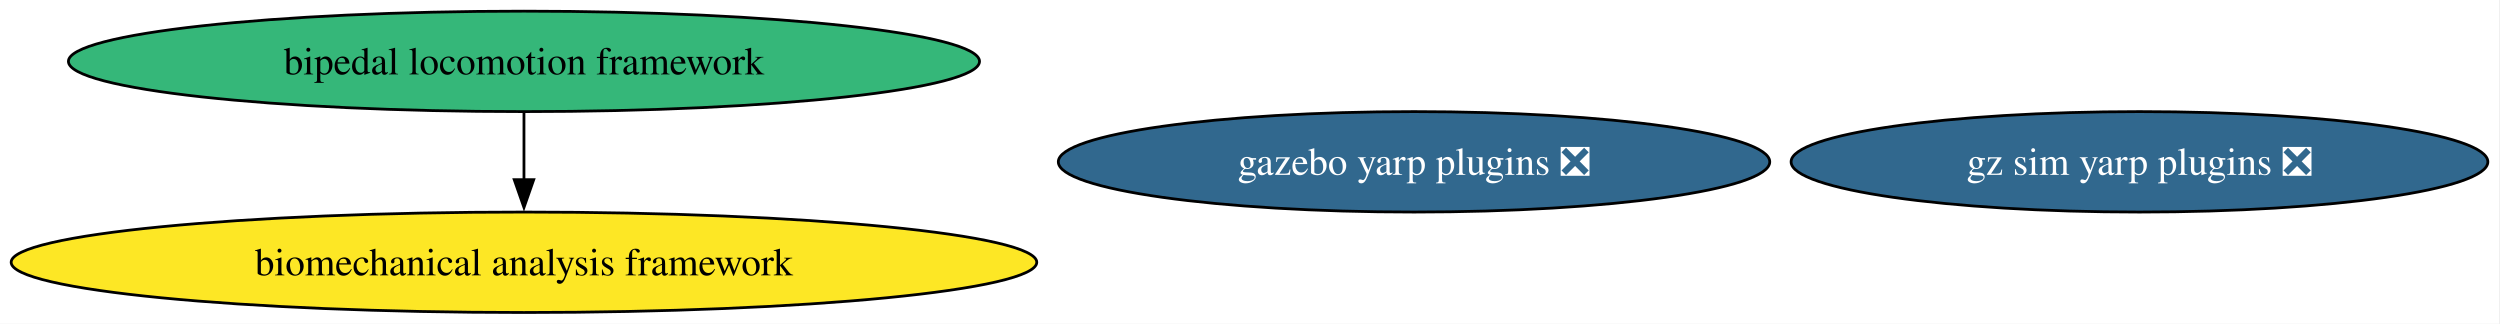
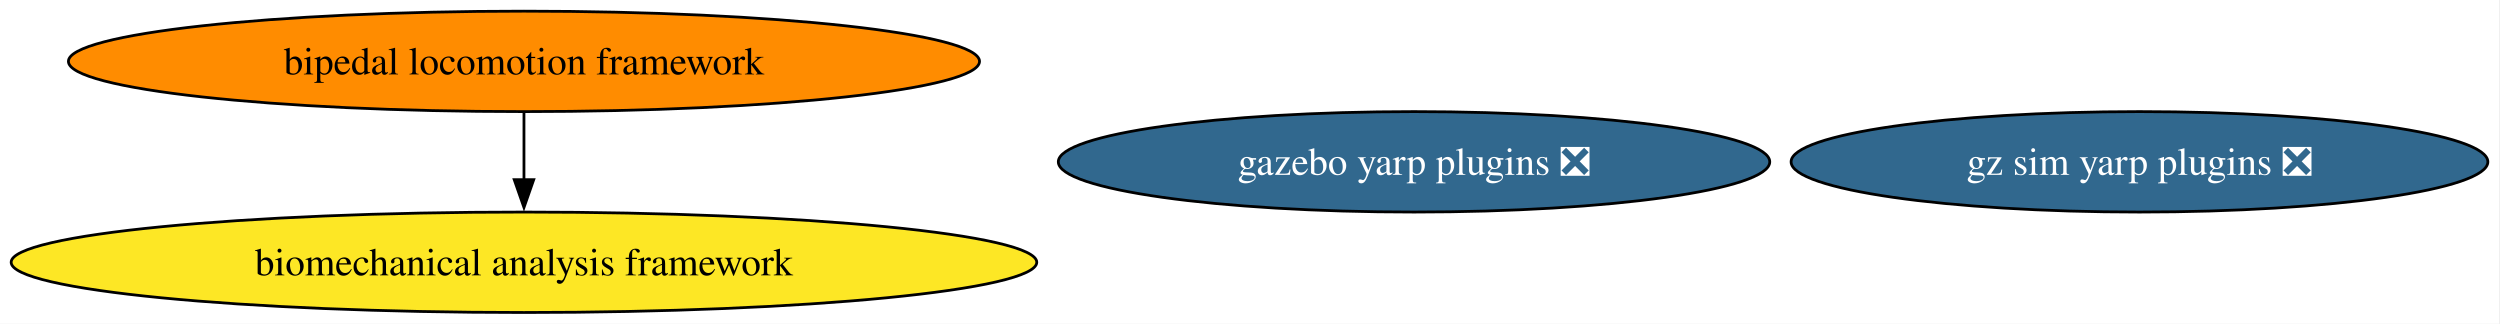
<svg xmlns="http://www.w3.org/2000/svg" xmlns:xlink="http://www.w3.org/1999/xlink" width="896pt" height="116pt" viewBox="0.00 0.00 896.00 116.00">
  <g id="graph0" class="graph" transform="scale(1 1) rotate(0) translate(4 112)">
    <polygon fill="white" stroke="none" points="-4,4 -4,-112 891.65,-112 891.65,4 -4,4" />
    <g id="node1" class="node">
      <g id="a_node1">
        <a xlink:href="https://github.com/conda-forge/bipedal-locomotion-framework-feedstock" xlink:title="bipedal locomotion framework">
-           <ellipse fill="#35b779" stroke="black" cx="183.79" cy="-90" rx="163.27" ry="18" />
+           <ellipse fill="#ff8c00" stroke="black" cx="183.79" cy="-90" rx="163.27" ry="18" />
          <text xml:space="preserve" text-anchor="middle" x="183.79" y="-85.33" font-family="Times,serif" font-size="14.00">bipedal locomotion framework</text>
        </a>
      </g>
    </g>
    <g id="node4" class="node">
      <g id="a_node4">
        <a xlink:href="https://github.com/conda-forge/biomechanical-analysis-framework-feedstock" xlink:title="biomechanical analysis framework">
          <ellipse fill="#fde725" stroke="black" cx="183.79" cy="-18" rx="183.79" ry="18" />
          <text xml:space="preserve" text-anchor="middle" x="183.79" y="-13.32" font-family="Times,serif" font-size="14.00">biomechanical analysis framework</text>
        </a>
      </g>
    </g>
    <g id="edge1" class="edge">
      <path fill="none" stroke="black" d="M183.79,-71.7C183.79,-64.41 183.79,-55.73 183.79,-47.54" />
      <polygon fill="black" stroke="black" points="187.29,-47.62 183.79,-37.62 180.29,-47.62 187.29,-47.62" />
    </g>
    <g id="node2" class="node">
      <g id="a_node2">
        <a xlink:href="https://github.com/conda-forge/gazebo-yarp-plugins-feedstock/pull/51" xlink:title="gazebo yarp plugins ❎">
          <ellipse fill="#31688e" stroke="black" cx="502.79" cy="-54" rx="127.49" ry="18" />
          <text xml:space="preserve" text-anchor="middle" x="502.79" y="-49.33" font-family="Times,serif" font-size="14.00" fill="white">gazebo yarp plugins ❎</text>
        </a>
      </g>
    </g>
    <g id="node3" class="node">
      <g id="a_node3">
        <a xlink:href="https://github.com/conda-forge/gz-sim-yarp-plugins-feedstock/pull/35" xlink:title="gz sim yarp plugins ❎">
          <ellipse fill="#31688e" stroke="black" cx="762.79" cy="-54" rx="124.86" ry="18" />
          <text xml:space="preserve" text-anchor="middle" x="762.79" y="-49.33" font-family="Times,serif" font-size="14.00" fill="white">gz sim yarp plugins ❎</text>
        </a>
      </g>
    </g>
  </g>
</svg>
